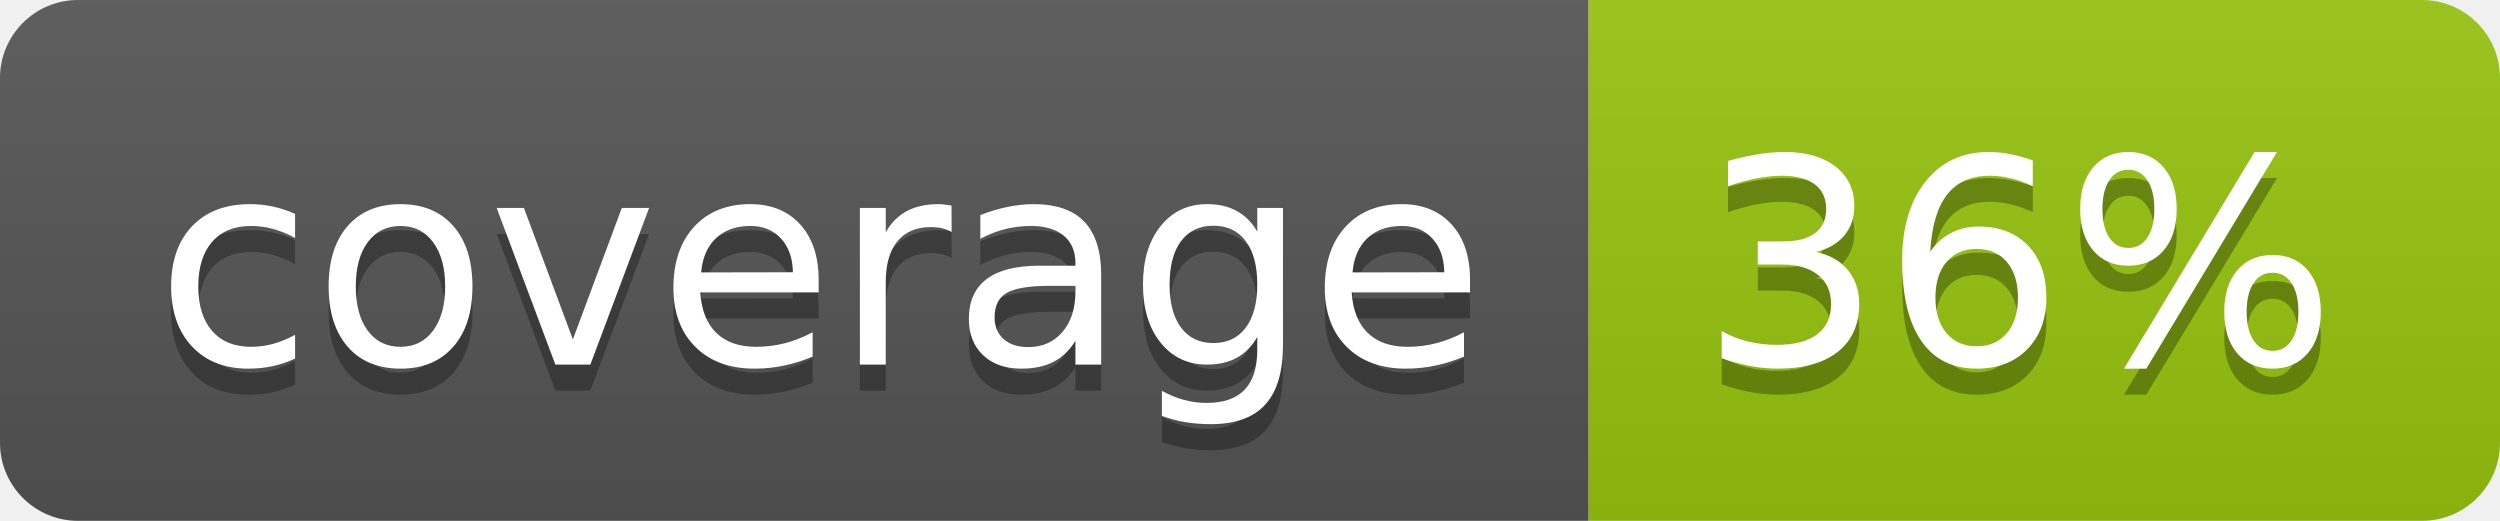
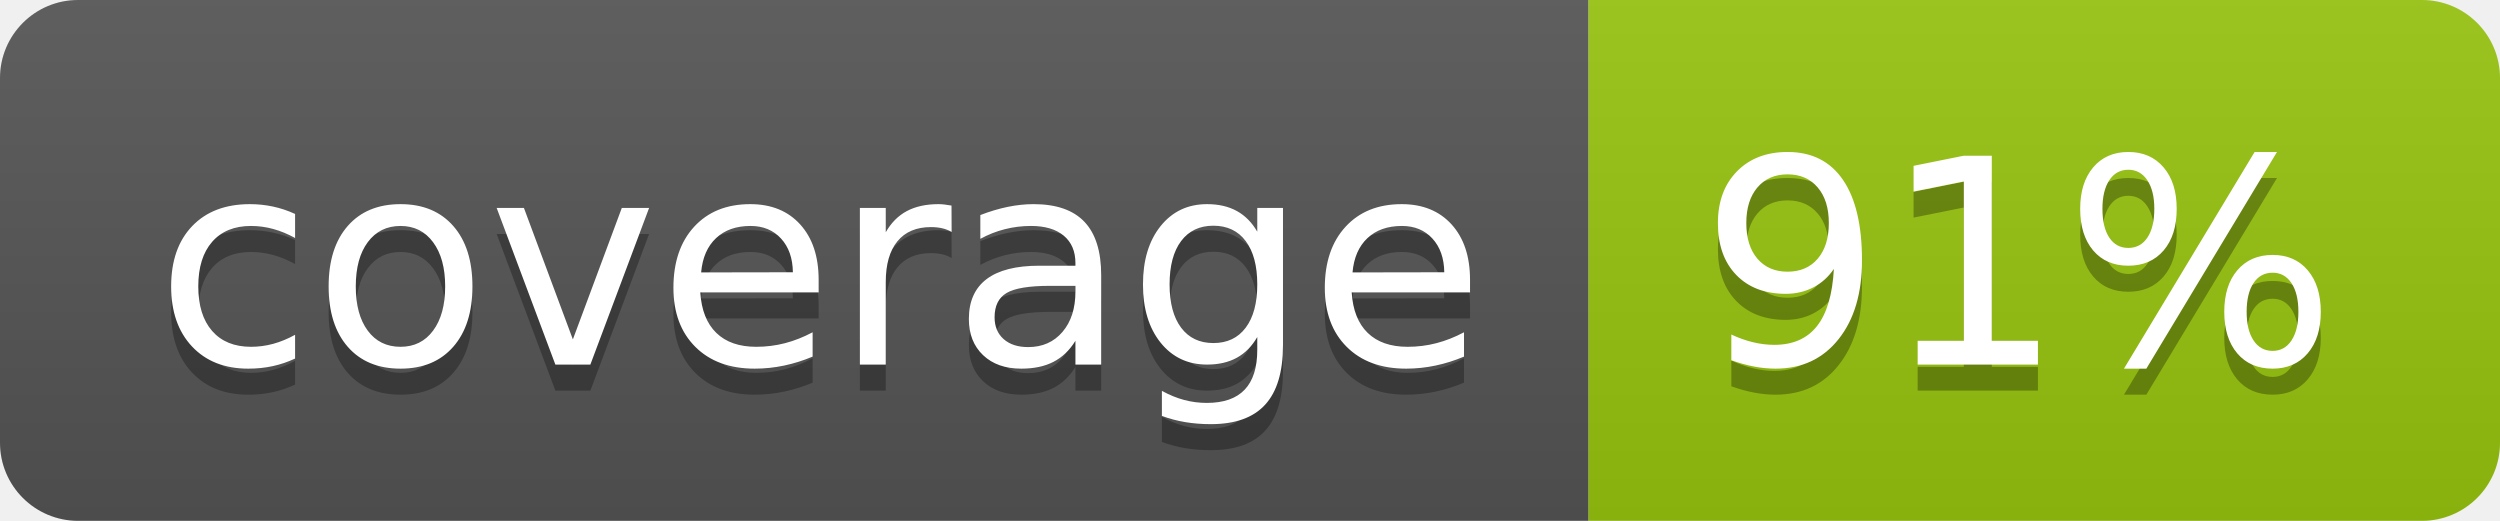
<svg xmlns="http://www.w3.org/2000/svg" width="96" height="20">
  <linearGradient id="b" x2="0" y2="100%">
    <stop offset="0" stop-color="#bbb" stop-opacity=".1" />
    <stop offset="1" stop-opacity=".1" />
  </linearGradient>
  <clipPath id="a">
    <rect width="96" height="20" rx="3" fill="#fff" />
  </clipPath>
  <g clip-path="url(#a)">
    <path fill="#555" d="M0 0h61v20H0z" />
    <path fill="#97C50F" d="M61 0h35v20H61z" />
    <path fill="url(#b)" d="M0 0h96v20H0z" />
  </g>
  <g fill="#fff" text-anchor="middle" font-family="DejaVu Sans,Verdana,Geneva,sans-serif" font-size="110">
    <text x="315" y="150" fill="#010101" fill-opacity=".3" transform="scale(.1)" textLength="510">coverage</text>
    <text x="315" y="140" transform="scale(.1)" textLength="510">coverage</text>
-     <text x="775" y="150" fill="#010101" fill-opacity=".3" transform="scale(.1)" textLength="250">36%</text>
-     <text x="775" y="140" transform="scale(.1)" textLength="250">36%</text>
+     <text x="775" y="150" fill="#010101" fill-opacity=".3" transform="scale(.1)" textLength="250">91%</text>
+     <text x="775" y="140" transform="scale(.1)" textLength="250">91%</text>
  </g>
</svg>
